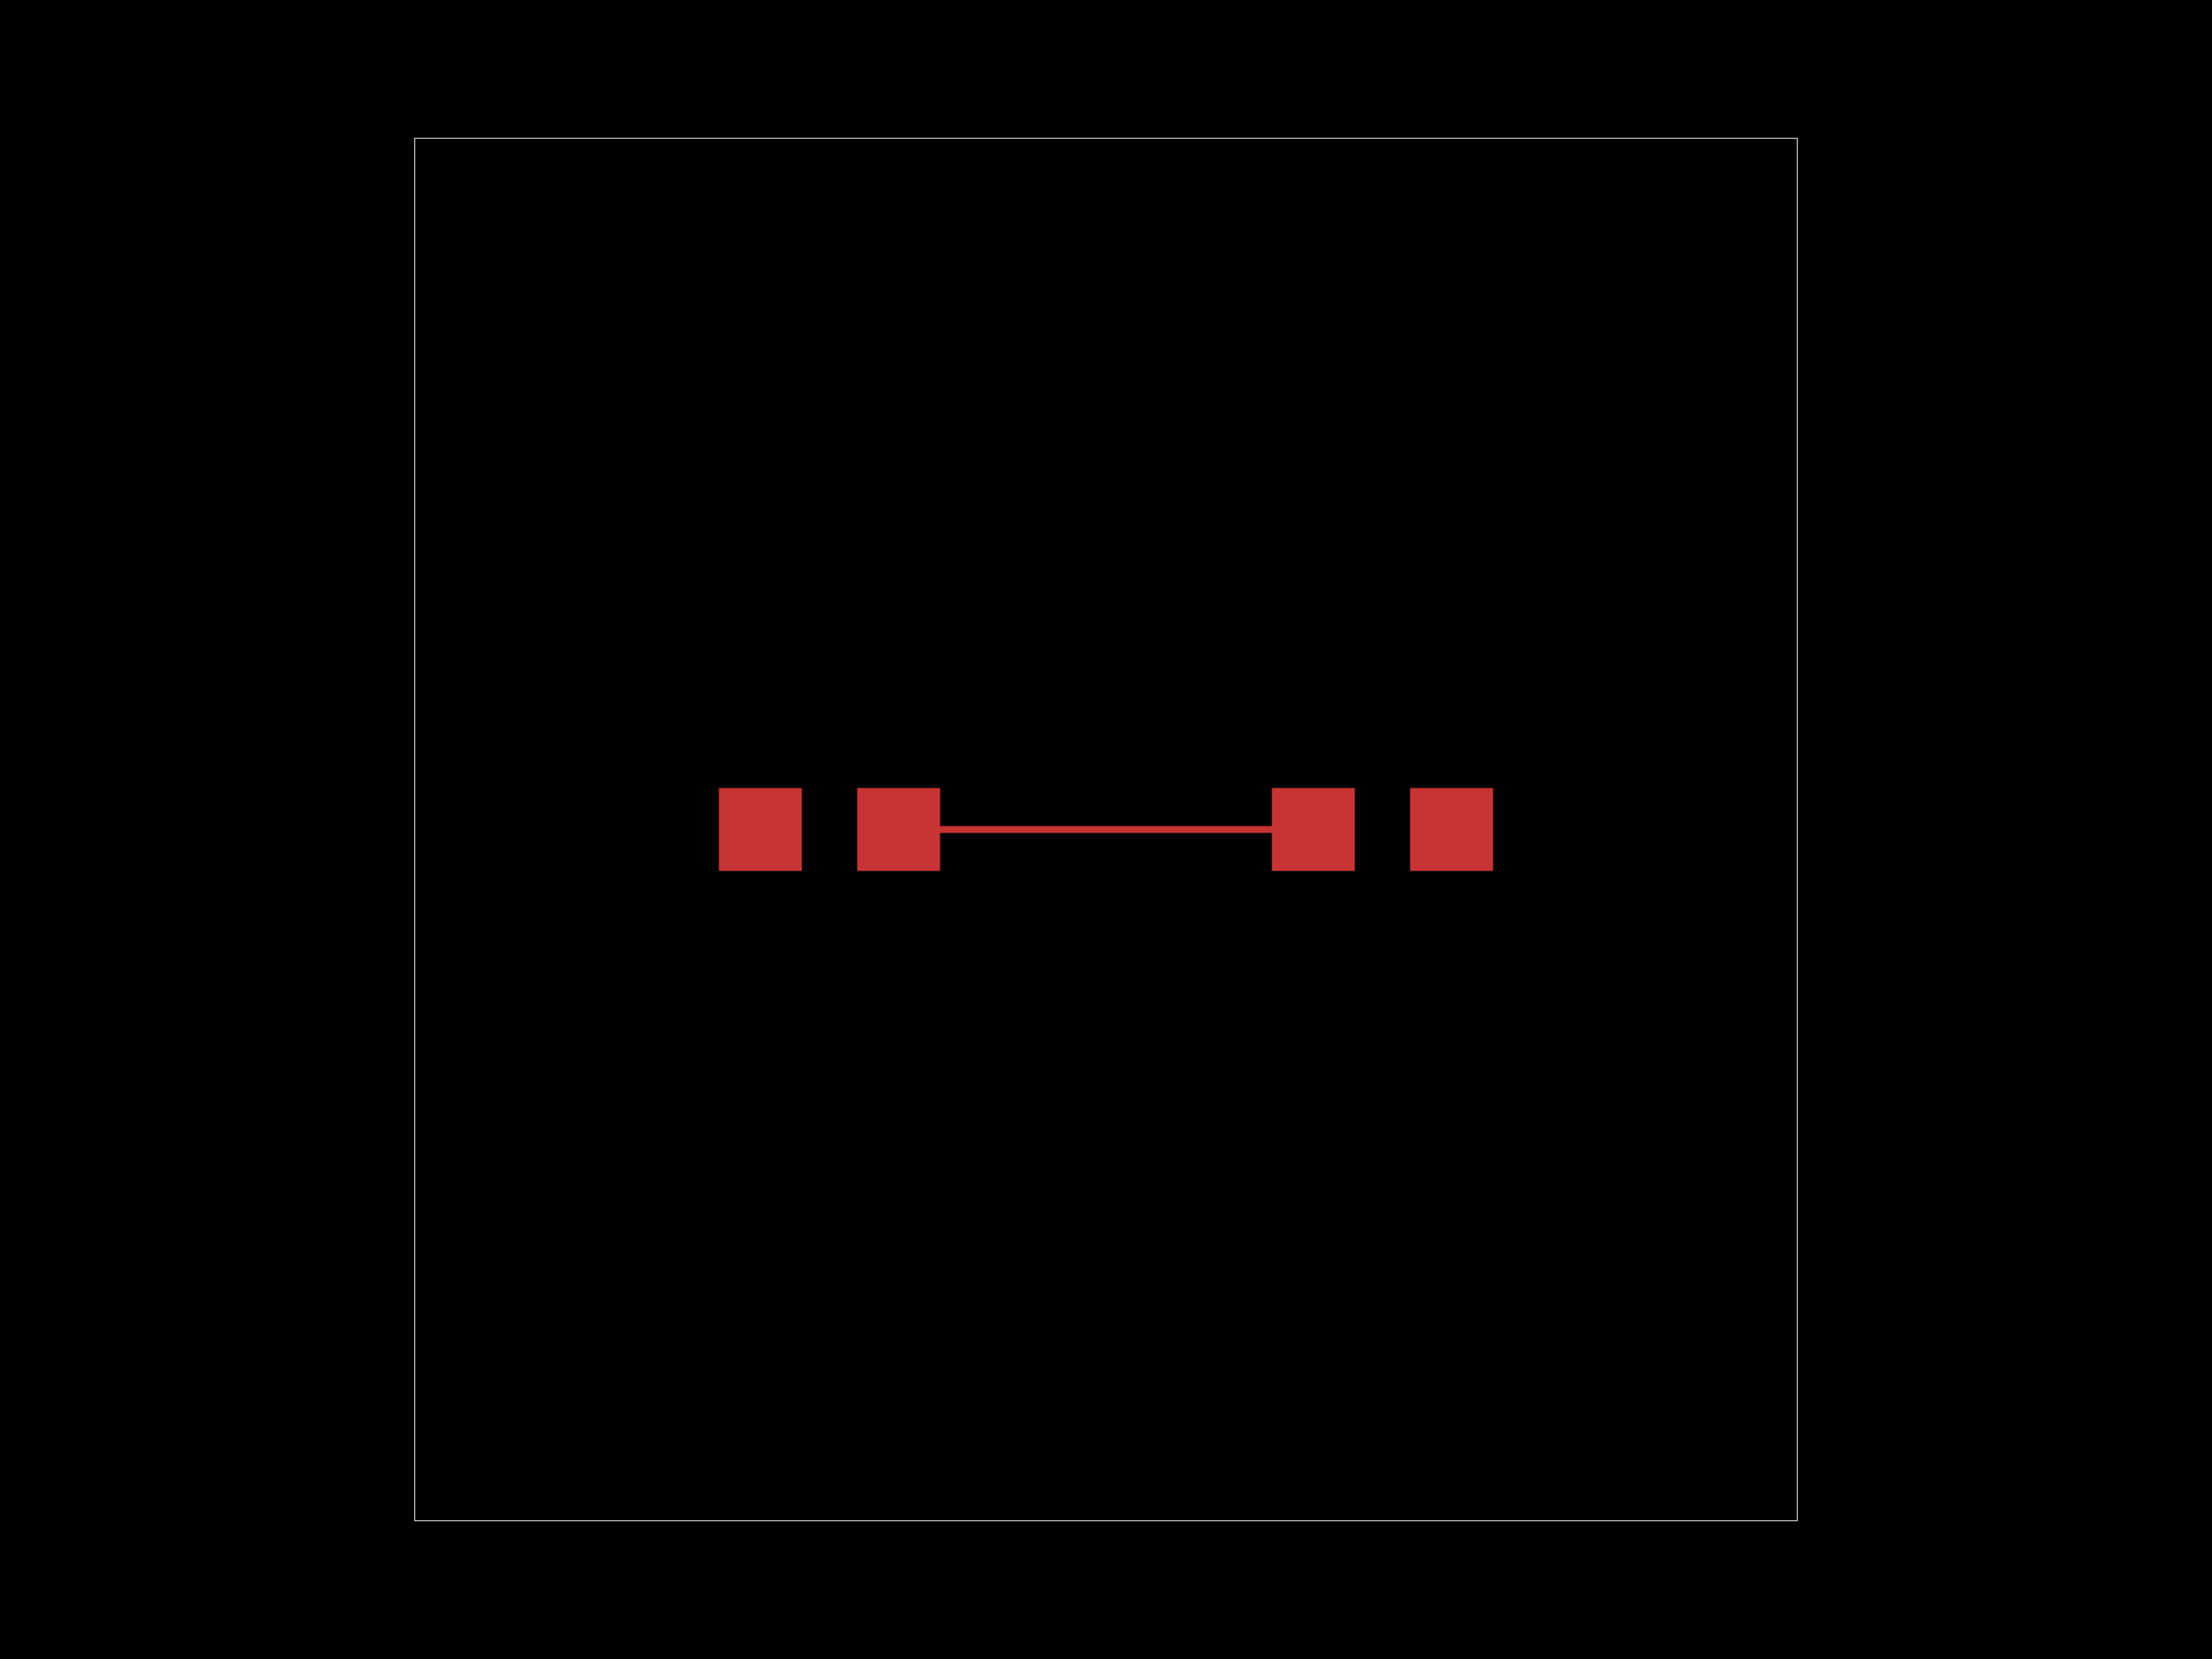
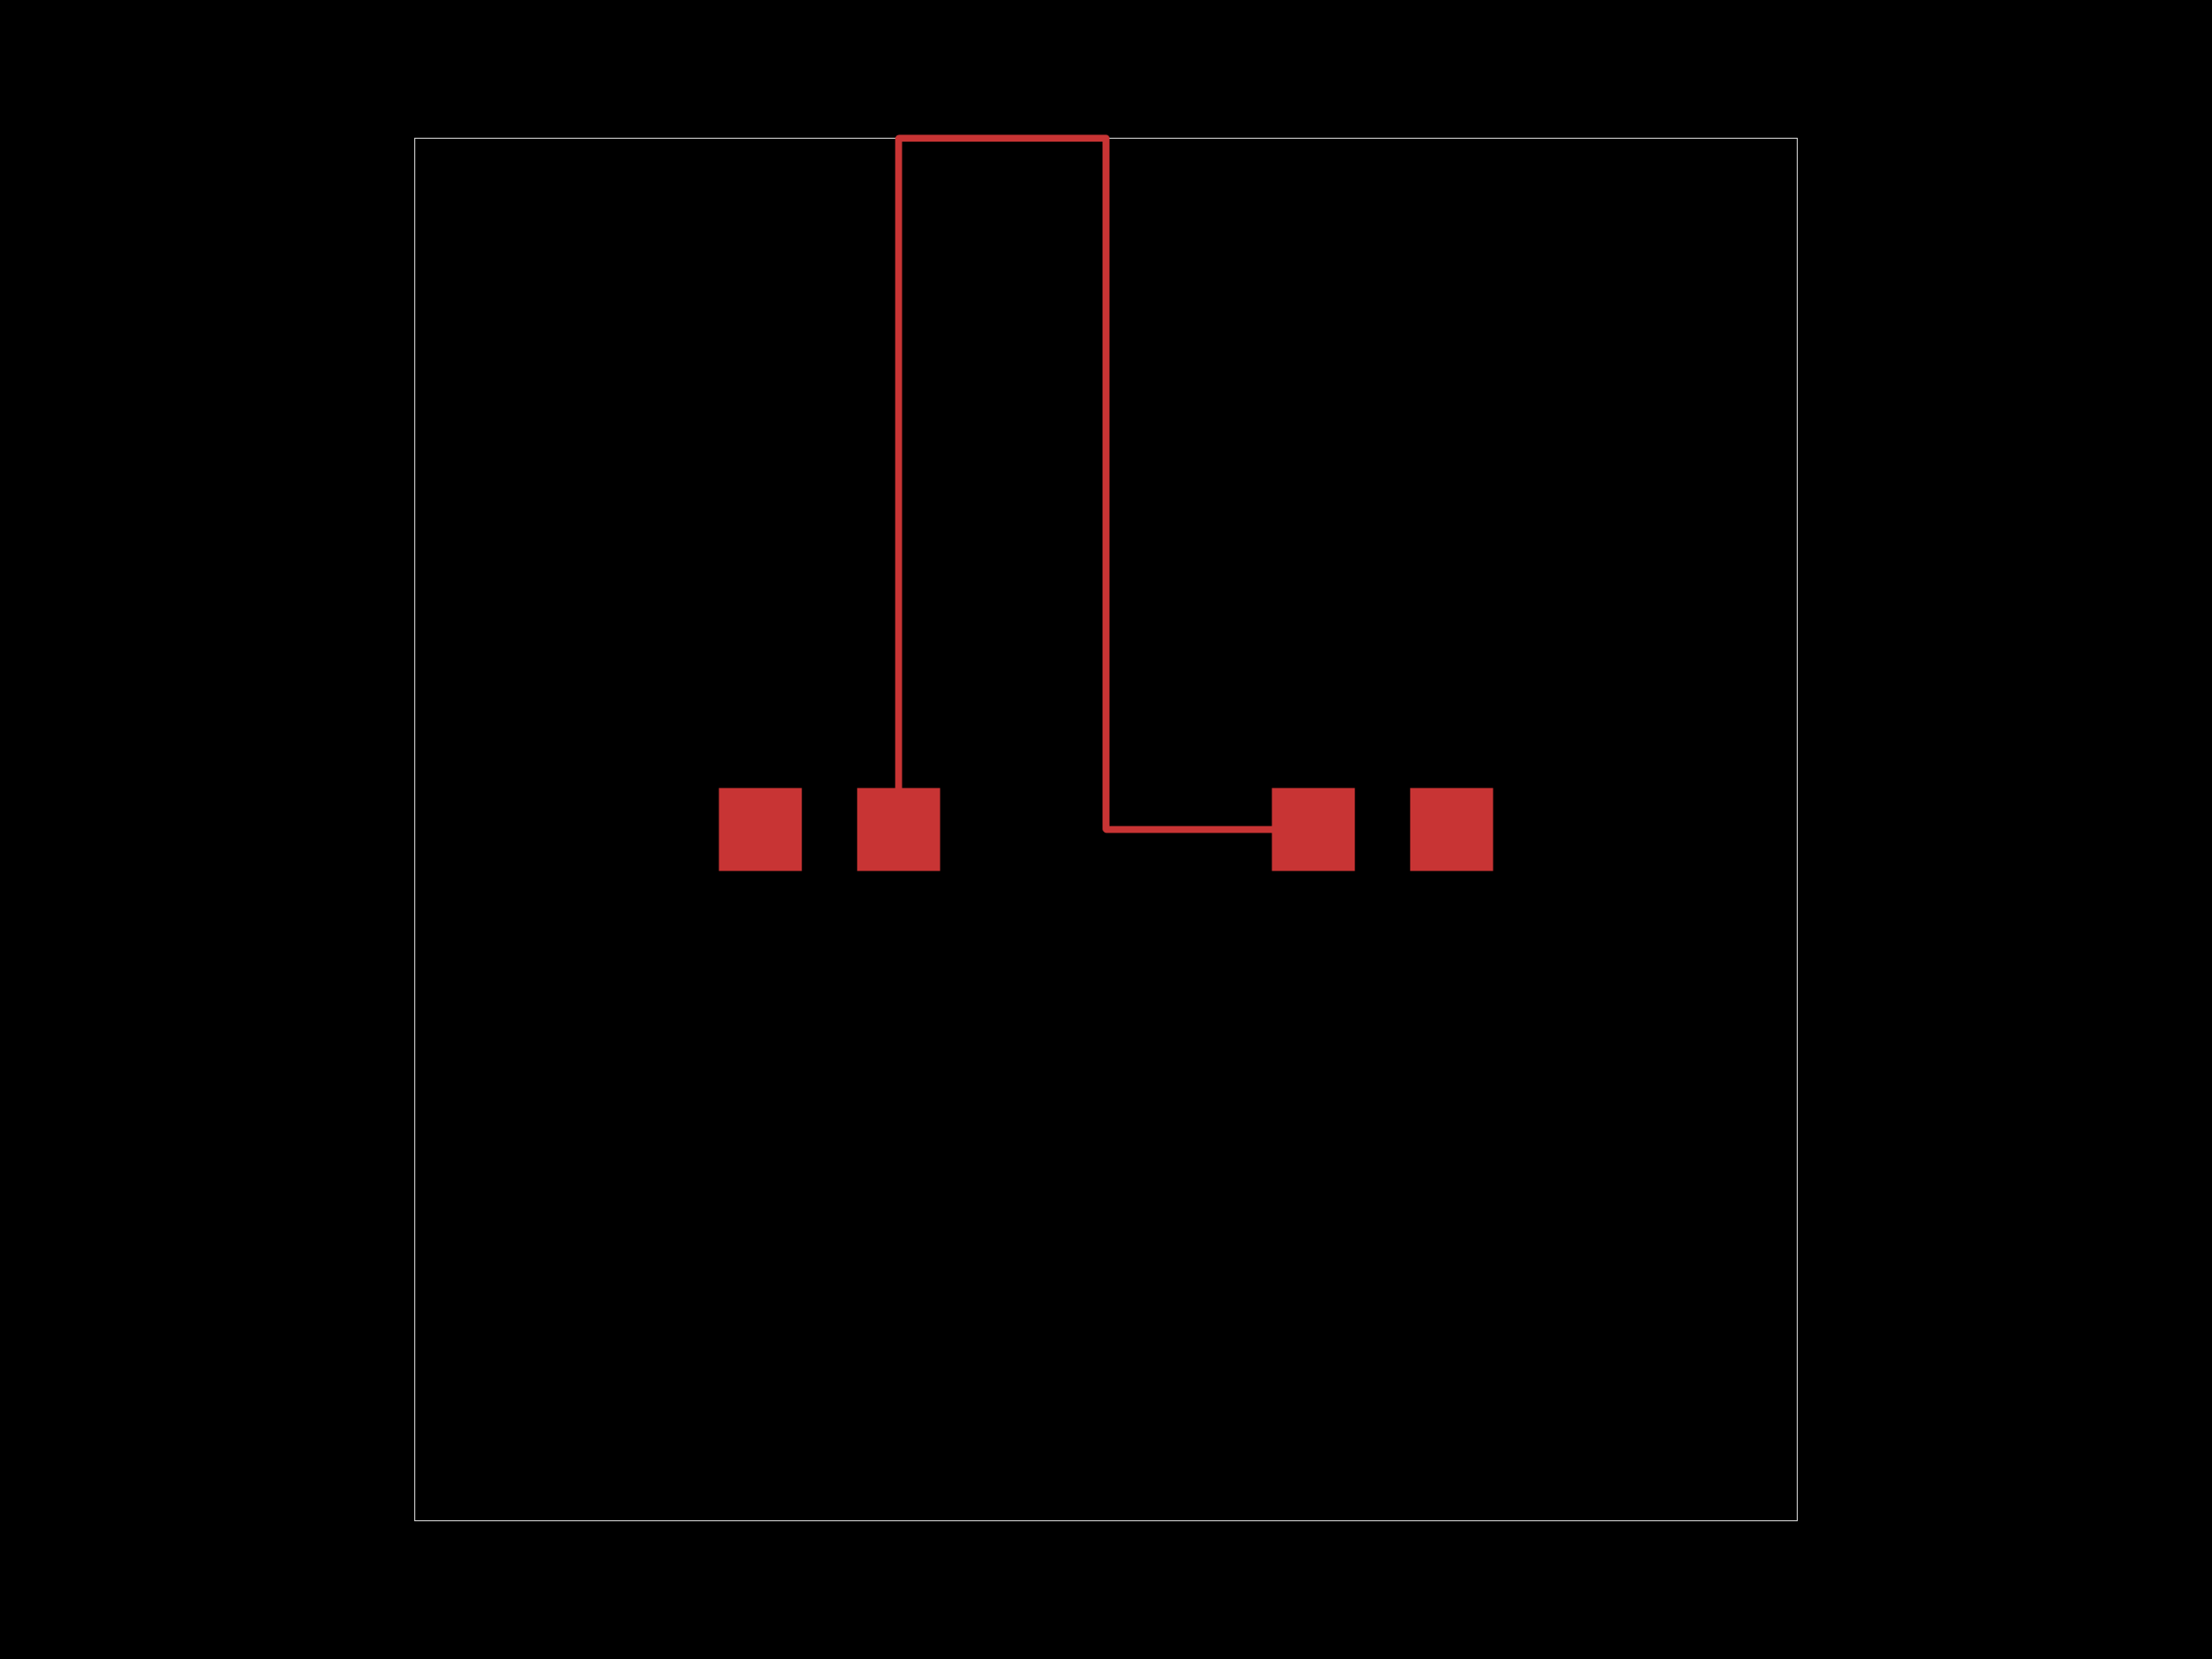
<svg xmlns="http://www.w3.org/2000/svg" width="800" height="600">
  <style>
              .pcb-board { fill: #000; }
              .pcb-trace { stroke: rgb(200, 52, 52); stroke-width: 2.5; fill: none; }
              .pcb-hole-outer { fill: rgb(200, 52, 52); }
              .pcb-hole-inner { fill: rgb(255, 38, 226); }
              .pcb-pad { fill: rgb(200, 52, 52); }
              .pcb-boundary { fill: none; stroke: #fff; stroke-width: 0.3; }
              .pcb-silkscreen { fill: none; }
              .pcb-silkscreen-top { stroke: #f2eda1; }
              .pcb-silkscreen-bottom { stroke: #f2eda1; }
            </style>
  <rect class="pcb-board" x="0" y="0" width="800" height="600" />
  <rect class="pcb-boundary" x="150" y="50" width="500" height="500" />
  <g id="other-elements">
    <g transform="translate(300, 300) rotate(0) scale(1, -1)">
      <rect class="pcb-component" x="-40" y="-15" width="80" height="30" />
      <rect class="pcb-component-outline" x="-40" y="-15" width="80" height="30" />
    </g>
    <g transform="translate(500, 300) rotate(0) scale(1, -1)">
      <rect class="pcb-component" x="-40" y="-15" width="80" height="30" />
      <rect class="pcb-component-outline" x="-40" y="-15" width="80" height="30" />
    </g>
    <rect class="pcb-pad" x="260" y="285" width="30" height="30" />
    <rect class="pcb-pad" x="310" y="285" width="30" height="30" />
    <rect class="pcb-pad" x="460" y="285" width="30" height="30" />
    <rect class="pcb-pad" x="510" y="285" width="30" height="30" />
  </g>
  <g id="traces">
-     <path class="pcb-trace" d="M 325 300 L 475 300" stroke-width="0.3" stroke-linecap="round" stroke-linejoin="round" />
+     <path class="pcb-trace" d="M 325 300 L 325 50.2 A 0.2 0.2 0 0 1 325.2 50 L 400 50 A 0 0 0 0 1 400 50 L 400 50 A 0 0 0 0 1 400 50 L 400 299.8 A 0.2 0.2 0 0 1 400.2 300 L 475 300" stroke-width="0.3" stroke-linecap="round" stroke-linejoin="round" />
  </g>
  <g id="holes" />
  <g id="silkscreen" />
</svg>
